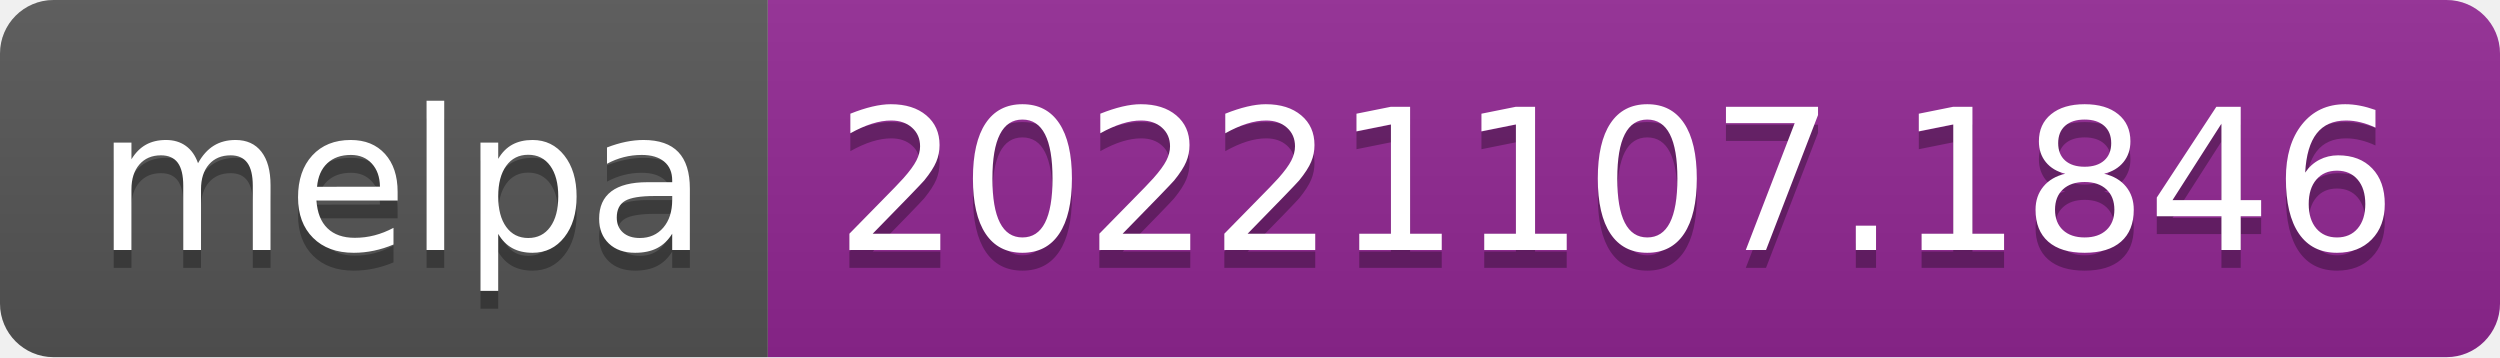
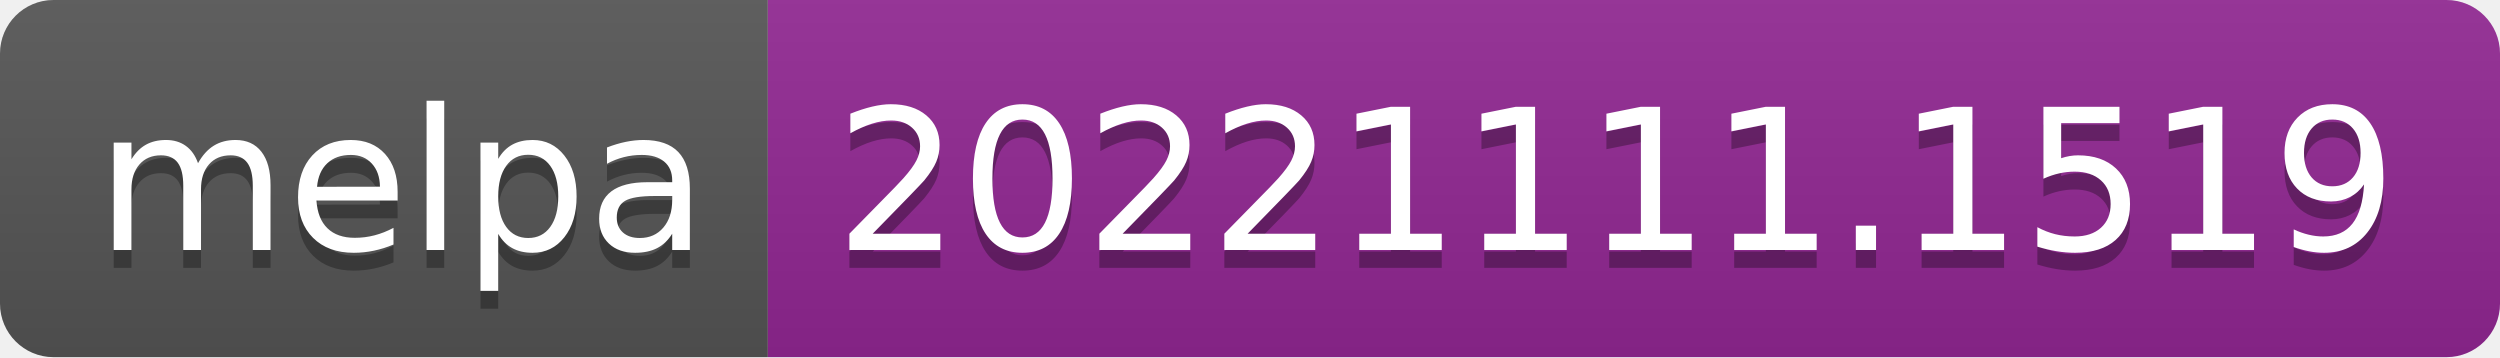
- <svg xmlns="http://www.w3.org/2000/svg" width="140" height="20" role="img" aria-label="melpa: 20221107.1846">
+ <svg xmlns="http://www.w3.org/2000/svg" width="140" height="20" role="img" aria-label="melpa: 20221111.1519">
  <linearGradient id="s" x2="0" y2="100%">
    <stop offset="0" stop-color="#bbb" stop-opacity=".1" />
    <stop offset="1" stop-opacity=".1" />
  </linearGradient>
  <clipPath id="r">
    <rect width="140" height="20" rx="3" fill="#fff" />
  </clipPath>
  <g clip-path="url(#r)">
    <rect width="43" height="20" fill="#555" />
    <rect x="43" width="97" height="20" fill="#922793" />
    <rect width="140" height="20" fill="url(#s)" />
  </g>
  <g fill="#fff" text-anchor="middle" font-family="Verdana,Geneva,DejaVu Sans,sans-serif" text-rendering="geometricPrecision" font-size="110">
    <text aria-hidden="true" x="225" y="150" fill="#010101" fill-opacity=".3" transform="scale(.1)" textLength="330">melpa</text>
    <text x="225" y="140" transform="scale(.1)" fill="#fff" textLength="330">melpa</text>
-     <text aria-hidden="true" x="905" y="150" fill="#010101" fill-opacity=".3" transform="scale(.1)" textLength="870">20221107.1846</text>
-     <text x="905" y="140" transform="scale(.1)" fill="#fff" textLength="870">20221107.1846</text>
+     <text aria-hidden="true" x="905" y="150" fill="#010101" fill-opacity=".3" transform="scale(.1)" textLength="870">20221111.1519</text>
+     <text x="905" y="140" transform="scale(.1)" fill="#fff" textLength="870">20221111.1519</text>
  </g>
</svg>
